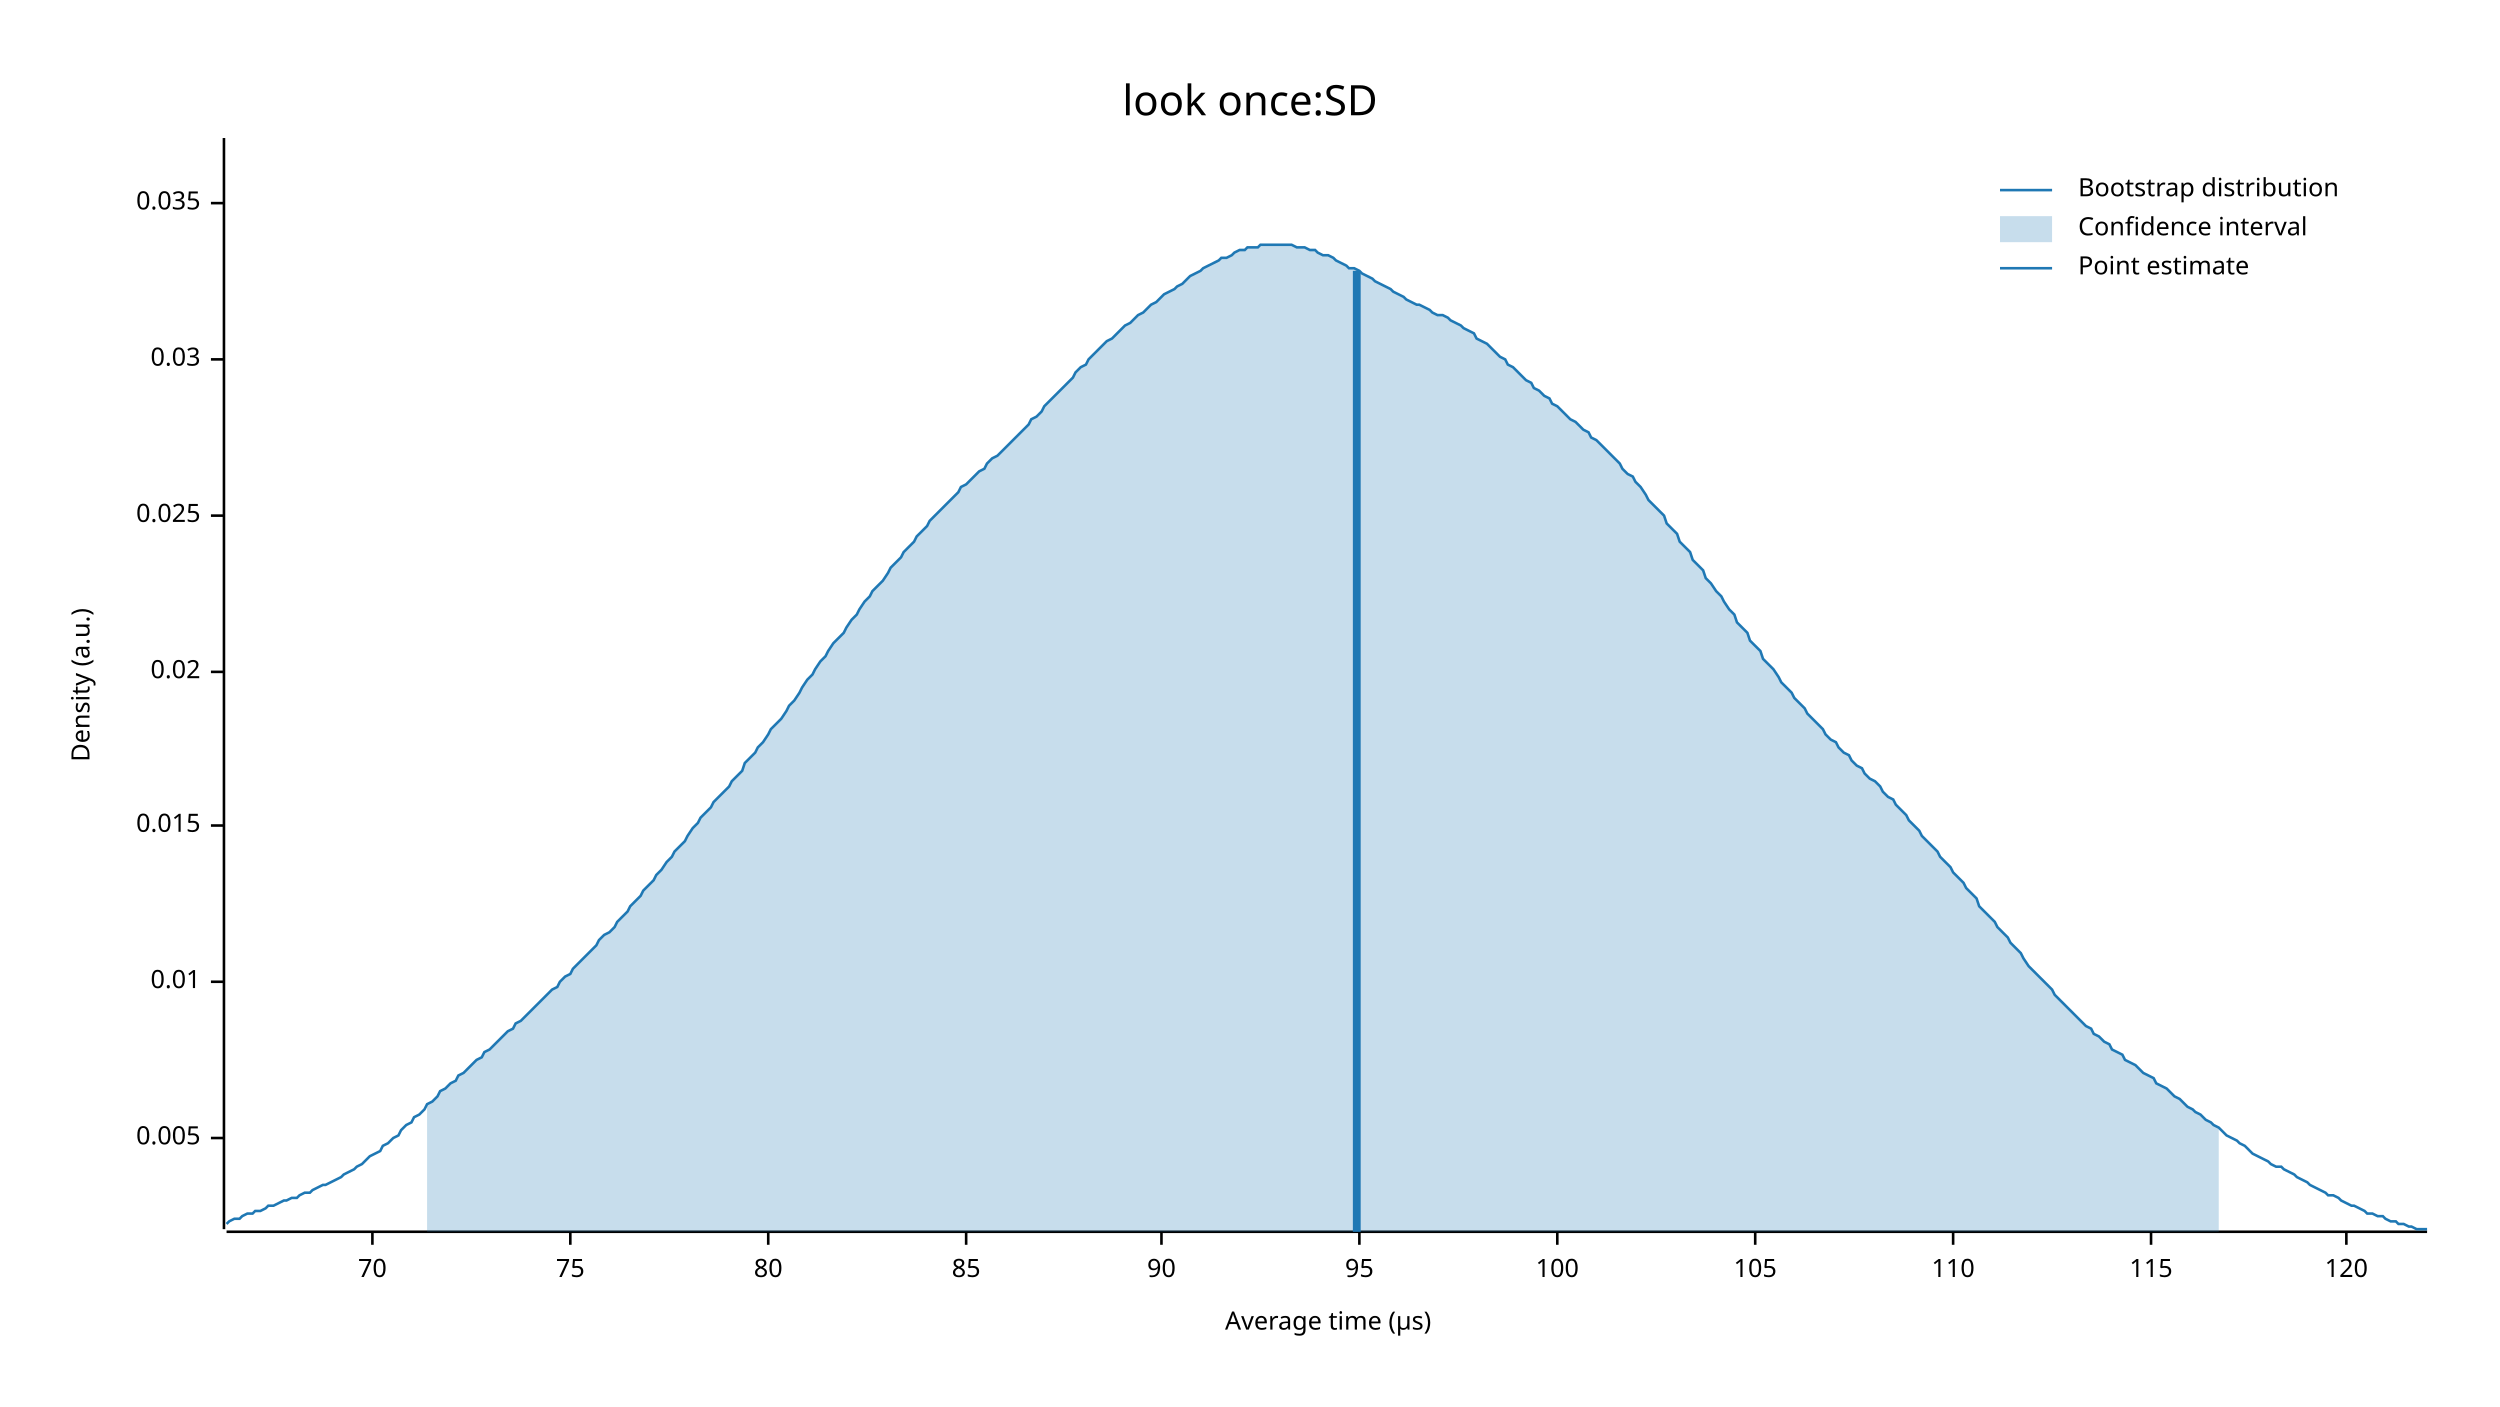
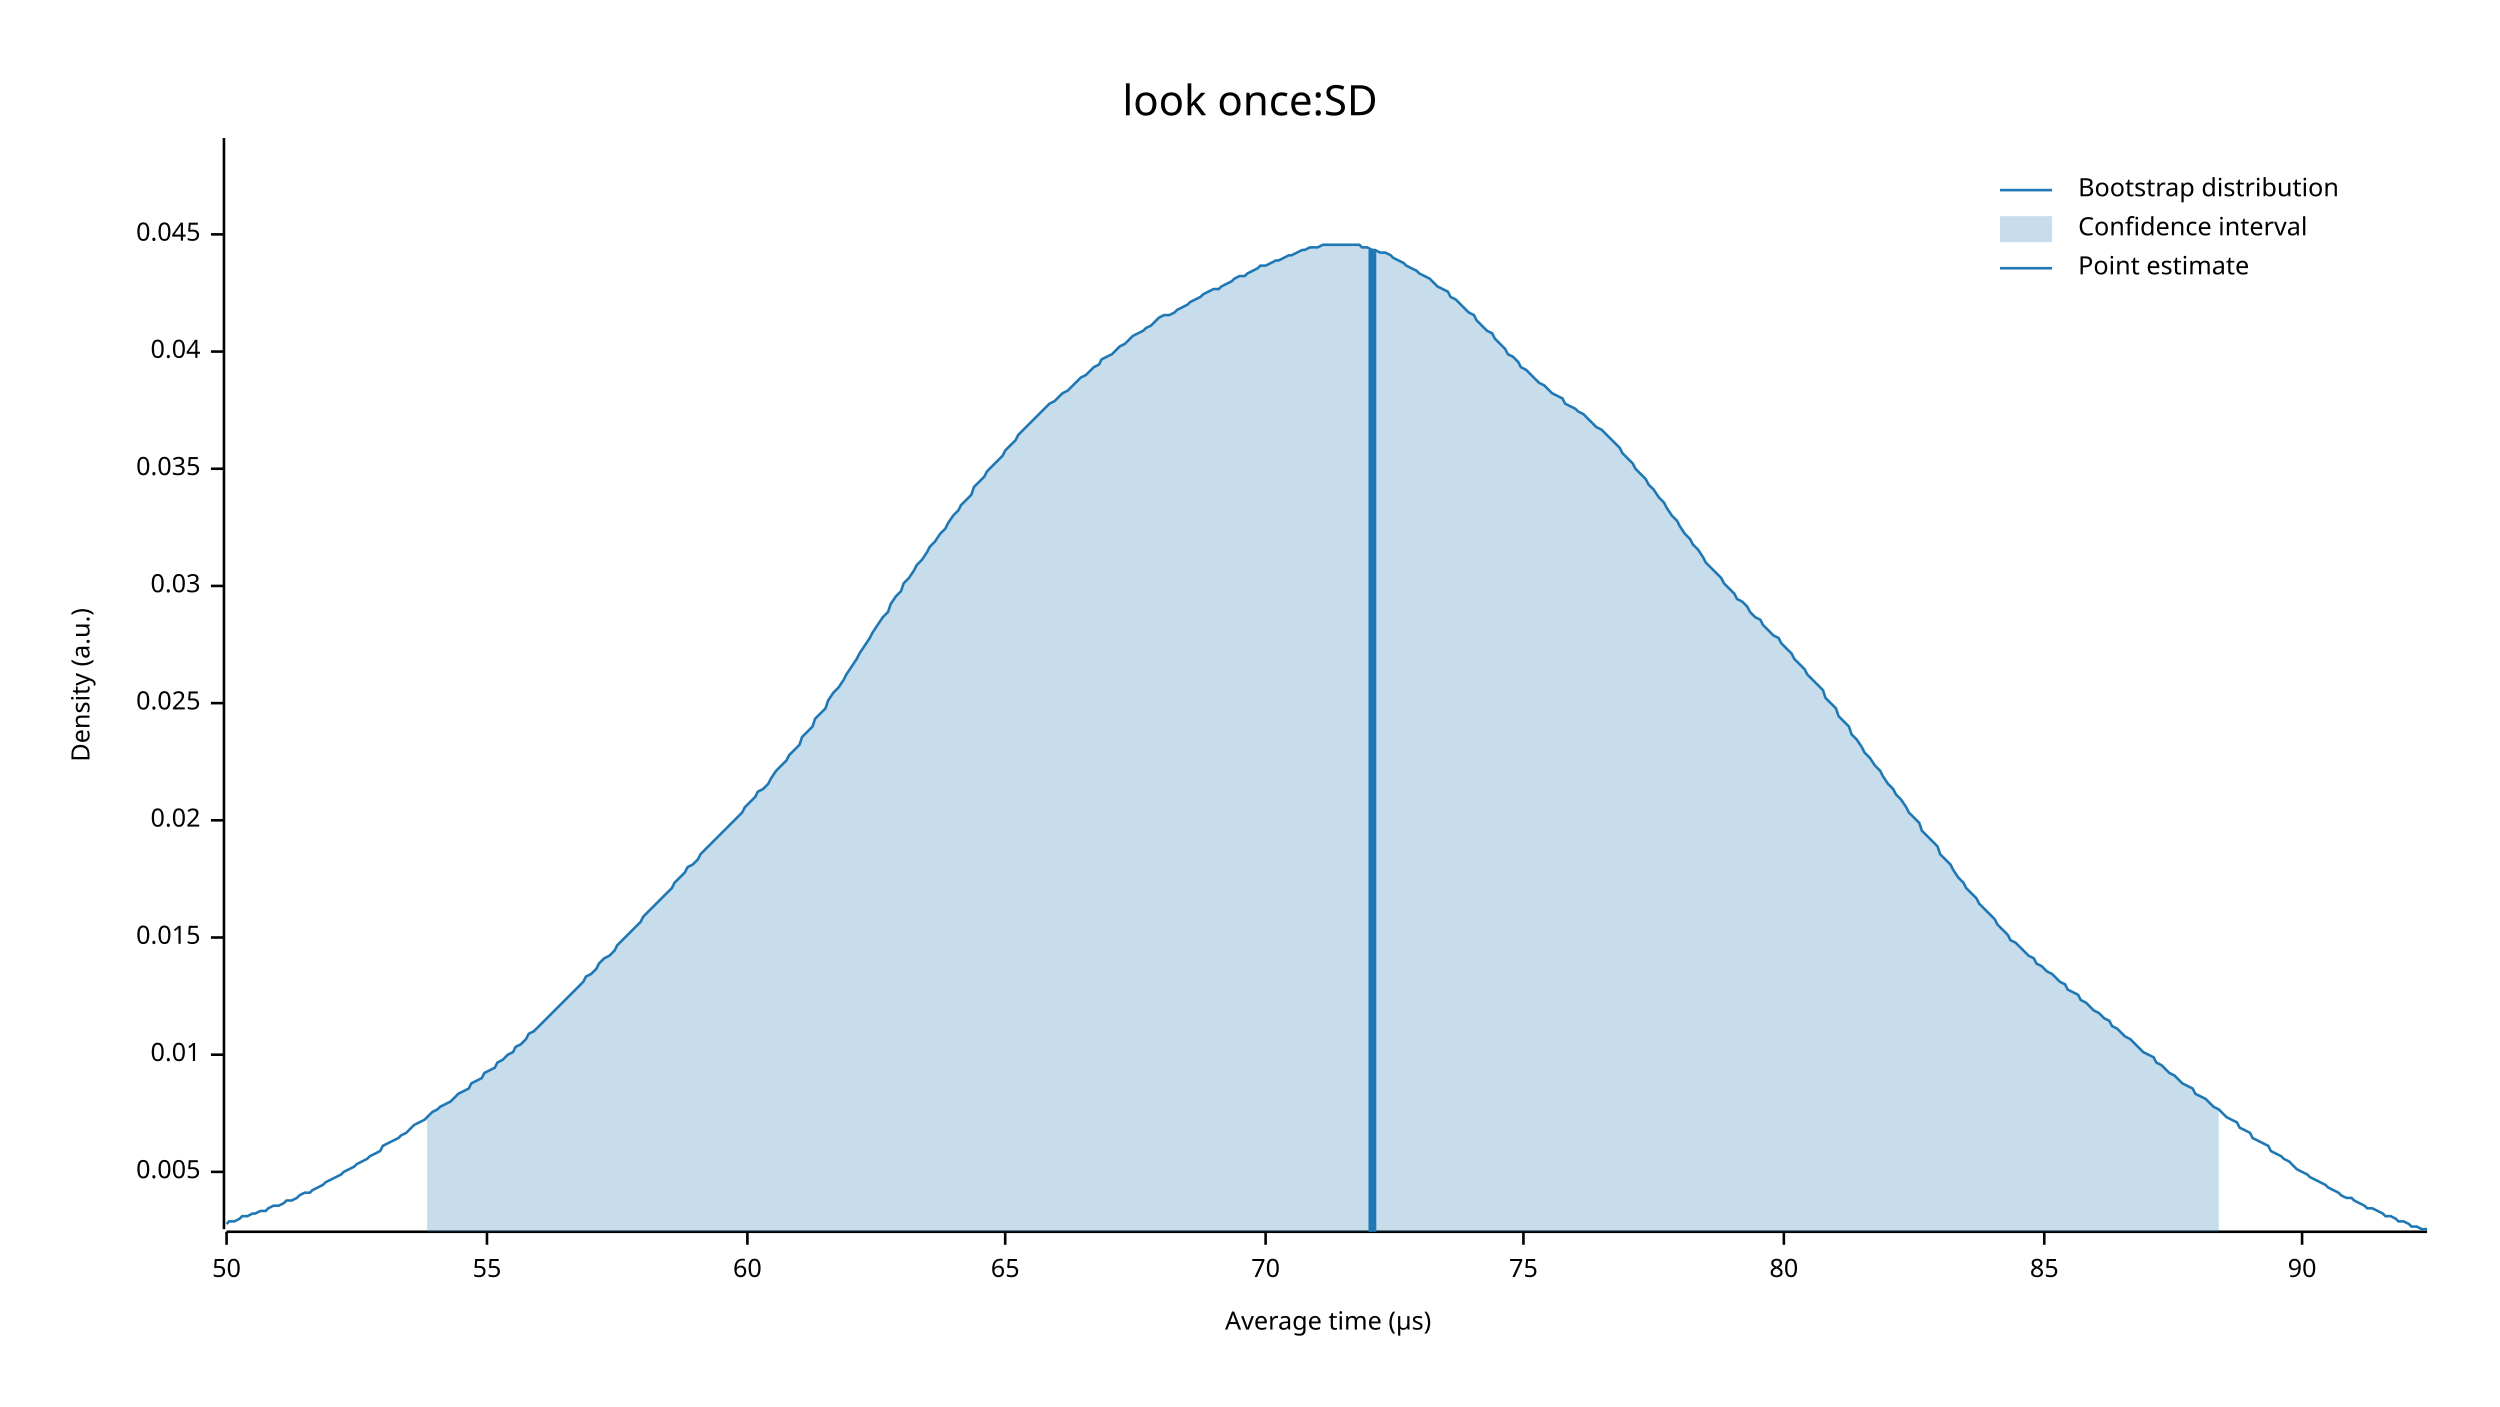
<svg xmlns="http://www.w3.org/2000/svg" width="960" height="540" viewBox="0 0 960 540">
  <text x="480" y="32" dy="0.76em" text-anchor="middle" font-family="sans-serif" font-size="16.129" opacity="1" fill="#000000">
look once:SD
</text>
  <text x="27" y="263" dy="0.76em" text-anchor="middle" font-family="sans-serif" font-size="9.677" opacity="1" fill="#000000" transform="rotate(270, 27, 263)">
Density (a.u.)
</text>
  <text x="510" y="513" dy="-0.5ex" text-anchor="middle" font-family="sans-serif" font-size="9.677" opacity="1" fill="#000000">
Average time (µs)
</text>
  <polyline fill="none" opacity="1" stroke="#000000" stroke-width="1" points="86,53 86,472 " />
-   <text x="77" y="437" dy="0.5ex" text-anchor="end" font-family="sans-serif" font-size="9.677" opacity="1" fill="#000000">
+   <text x="77" y="450" dy="0.5ex" text-anchor="end" font-family="sans-serif" font-size="9.677" opacity="1" fill="#000000">
0.005
</text>
-   <polyline fill="none" opacity="1" stroke="#000000" stroke-width="1" points="81,437 86,437 " />
-   <text x="77" y="377" dy="0.5ex" text-anchor="end" font-family="sans-serif" font-size="9.677" opacity="1" fill="#000000">
+   <polyline fill="none" opacity="1" stroke="#000000" stroke-width="1" points="81,450 86,450 " />
+   <text x="77" y="405" dy="0.5ex" text-anchor="end" font-family="sans-serif" font-size="9.677" opacity="1" fill="#000000">
0.01
</text>
-   <polyline fill="none" opacity="1" stroke="#000000" stroke-width="1" points="81,377 86,377 " />
-   <text x="77" y="317" dy="0.5ex" text-anchor="end" font-family="sans-serif" font-size="9.677" opacity="1" fill="#000000">
+   <polyline fill="none" opacity="1" stroke="#000000" stroke-width="1" points="81,405 86,405 " />
+   <text x="77" y="360" dy="0.5ex" text-anchor="end" font-family="sans-serif" font-size="9.677" opacity="1" fill="#000000">
0.015
</text>
-   <polyline fill="none" opacity="1" stroke="#000000" stroke-width="1" points="81,317 86,317 " />
-   <text x="77" y="258" dy="0.5ex" text-anchor="end" font-family="sans-serif" font-size="9.677" opacity="1" fill="#000000">
+   <polyline fill="none" opacity="1" stroke="#000000" stroke-width="1" points="81,360 86,360 " />
+   <text x="77" y="315" dy="0.5ex" text-anchor="end" font-family="sans-serif" font-size="9.677" opacity="1" fill="#000000">
0.02
</text>
-   <polyline fill="none" opacity="1" stroke="#000000" stroke-width="1" points="81,258 86,258 " />
-   <text x="77" y="198" dy="0.5ex" text-anchor="end" font-family="sans-serif" font-size="9.677" opacity="1" fill="#000000">
+   <polyline fill="none" opacity="1" stroke="#000000" stroke-width="1" points="81,315 86,315 " />
+   <text x="77" y="270" dy="0.5ex" text-anchor="end" font-family="sans-serif" font-size="9.677" opacity="1" fill="#000000">
0.025
</text>
-   <polyline fill="none" opacity="1" stroke="#000000" stroke-width="1" points="81,198 86,198 " />
-   <text x="77" y="138" dy="0.5ex" text-anchor="end" font-family="sans-serif" font-size="9.677" opacity="1" fill="#000000">
+   <polyline fill="none" opacity="1" stroke="#000000" stroke-width="1" points="81,270 86,270 " />
+   <text x="77" y="225" dy="0.5ex" text-anchor="end" font-family="sans-serif" font-size="9.677" opacity="1" fill="#000000">
0.03
</text>
-   <polyline fill="none" opacity="1" stroke="#000000" stroke-width="1" points="81,138 86,138 " />
-   <text x="77" y="78" dy="0.5ex" text-anchor="end" font-family="sans-serif" font-size="9.677" opacity="1" fill="#000000">
+   <polyline fill="none" opacity="1" stroke="#000000" stroke-width="1" points="81,225 86,225 " />
+   <text x="77" y="180" dy="0.5ex" text-anchor="end" font-family="sans-serif" font-size="9.677" opacity="1" fill="#000000">
0.035
</text>
-   <polyline fill="none" opacity="1" stroke="#000000" stroke-width="1" points="81,78 86,78 " />
+   <polyline fill="none" opacity="1" stroke="#000000" stroke-width="1" points="81,180 86,180 " />
+   <text x="77" y="135" dy="0.5ex" text-anchor="end" font-family="sans-serif" font-size="9.677" opacity="1" fill="#000000">
+ 0.04
+ </text>
+   <polyline fill="none" opacity="1" stroke="#000000" stroke-width="1" points="81,135 86,135 " />
+   <text x="77" y="90" dy="0.5ex" text-anchor="end" font-family="sans-serif" font-size="9.677" opacity="1" fill="#000000">
+ 0.045
+ </text>
+   <polyline fill="none" opacity="1" stroke="#000000" stroke-width="1" points="81,90 86,90 " />
  <polyline fill="none" opacity="1" stroke="#000000" stroke-width="1" points="87,473 932,473 " />
-   <text x="143" y="483" dy="0.76em" text-anchor="middle" font-family="sans-serif" font-size="9.677" opacity="1" fill="#000000">
+   <text x="87" y="483" dy="0.76em" text-anchor="middle" font-family="sans-serif" font-size="9.677" opacity="1" fill="#000000">
+ 50
+ </text>
+   <polyline fill="none" opacity="1" stroke="#000000" stroke-width="1" points="87,473 87,478 " />
+   <text x="187" y="483" dy="0.76em" text-anchor="middle" font-family="sans-serif" font-size="9.677" opacity="1" fill="#000000">
+ 55
+ </text>
+   <polyline fill="none" opacity="1" stroke="#000000" stroke-width="1" points="187,473 187,478 " />
+   <text x="287" y="483" dy="0.76em" text-anchor="middle" font-family="sans-serif" font-size="9.677" opacity="1" fill="#000000">
+ 60
+ </text>
+   <polyline fill="none" opacity="1" stroke="#000000" stroke-width="1" points="287,473 287,478 " />
+   <text x="386" y="483" dy="0.76em" text-anchor="middle" font-family="sans-serif" font-size="9.677" opacity="1" fill="#000000">
+ 65
+ </text>
+   <polyline fill="none" opacity="1" stroke="#000000" stroke-width="1" points="386,473 386,478 " />
+   <text x="486" y="483" dy="0.76em" text-anchor="middle" font-family="sans-serif" font-size="9.677" opacity="1" fill="#000000">
70
</text>
-   <polyline fill="none" opacity="1" stroke="#000000" stroke-width="1" points="143,473 143,478 " />
-   <text x="219" y="483" dy="0.76em" text-anchor="middle" font-family="sans-serif" font-size="9.677" opacity="1" fill="#000000">
+   <polyline fill="none" opacity="1" stroke="#000000" stroke-width="1" points="486,473 486,478 " />
+   <text x="585" y="483" dy="0.76em" text-anchor="middle" font-family="sans-serif" font-size="9.677" opacity="1" fill="#000000">
75
</text>
-   <polyline fill="none" opacity="1" stroke="#000000" stroke-width="1" points="219,473 219,478 " />
-   <text x="295" y="483" dy="0.76em" text-anchor="middle" font-family="sans-serif" font-size="9.677" opacity="1" fill="#000000">
+   <polyline fill="none" opacity="1" stroke="#000000" stroke-width="1" points="585,473 585,478 " />
+   <text x="685" y="483" dy="0.76em" text-anchor="middle" font-family="sans-serif" font-size="9.677" opacity="1" fill="#000000">
80
</text>
-   <polyline fill="none" opacity="1" stroke="#000000" stroke-width="1" points="295,473 295,478 " />
-   <text x="371" y="483" dy="0.76em" text-anchor="middle" font-family="sans-serif" font-size="9.677" opacity="1" fill="#000000">
+   <polyline fill="none" opacity="1" stroke="#000000" stroke-width="1" points="685,473 685,478 " />
+   <text x="785" y="483" dy="0.76em" text-anchor="middle" font-family="sans-serif" font-size="9.677" opacity="1" fill="#000000">
85
</text>
-   <polyline fill="none" opacity="1" stroke="#000000" stroke-width="1" points="371,473 371,478 " />
-   <text x="446" y="483" dy="0.76em" text-anchor="middle" font-family="sans-serif" font-size="9.677" opacity="1" fill="#000000">
+   <polyline fill="none" opacity="1" stroke="#000000" stroke-width="1" points="785,473 785,478 " />
+   <text x="884" y="483" dy="0.76em" text-anchor="middle" font-family="sans-serif" font-size="9.677" opacity="1" fill="#000000">
90
</text>
-   <polyline fill="none" opacity="1" stroke="#000000" stroke-width="1" points="446,473 446,478 " />
-   <text x="522" y="483" dy="0.76em" text-anchor="middle" font-family="sans-serif" font-size="9.677" opacity="1" fill="#000000">
- 95
- </text>
-   <polyline fill="none" opacity="1" stroke="#000000" stroke-width="1" points="522,473 522,478 " />
-   <text x="598" y="483" dy="0.76em" text-anchor="middle" font-family="sans-serif" font-size="9.677" opacity="1" fill="#000000">
- 100
- </text>
-   <polyline fill="none" opacity="1" stroke="#000000" stroke-width="1" points="598,473 598,478 " />
-   <text x="674" y="483" dy="0.76em" text-anchor="middle" font-family="sans-serif" font-size="9.677" opacity="1" fill="#000000">
- 105
- </text>
-   <polyline fill="none" opacity="1" stroke="#000000" stroke-width="1" points="674,473 674,478 " />
-   <text x="750" y="483" dy="0.76em" text-anchor="middle" font-family="sans-serif" font-size="9.677" opacity="1" fill="#000000">
- 110
- </text>
-   <polyline fill="none" opacity="1" stroke="#000000" stroke-width="1" points="750,473 750,478 " />
-   <text x="826" y="483" dy="0.76em" text-anchor="middle" font-family="sans-serif" font-size="9.677" opacity="1" fill="#000000">
- 115
- </text>
-   <polyline fill="none" opacity="1" stroke="#000000" stroke-width="1" points="826,473 826,478 " />
-   <text x="901" y="483" dy="0.76em" text-anchor="middle" font-family="sans-serif" font-size="9.677" opacity="1" fill="#000000">
- 120
- </text>
-   <polyline fill="none" opacity="1" stroke="#000000" stroke-width="1" points="901,473 901,478 " />
-   <polyline fill="none" opacity="1" stroke="#1F78B4" stroke-width="1" points="87,470 88,469 90,468 92,468 93,467 95,466 97,466 98,465 100,465 102,464 103,463 105,463 107,462 109,461 110,461 112,460 114,460 115,459 117,458 119,458 120,457 122,456 124,455 125,455 127,454 129,453 131,452 132,451 134,450 136,449 137,448 139,447 141,445 142,444 144,443 146,442 147,440 149,439 151,437 153,436 154,434 156,432 158,431 159,429 161,428 163,426 164,424 166,423 168,421 169,419 171,418 173,416 175,415 176,413 178,412 180,410 181,409 183,407 185,406 186,404 188,403 190,401 191,400 193,398 195,396 197,395 198,393 200,392 202,390 203,389 205,387 207,385 208,384 210,382 212,380 214,379 215,377 217,375 219,374 220,372 222,370 224,368 225,367 227,365 229,363 230,361 232,359 234,358 236,356 237,354 239,352 241,350 242,348 244,346 246,344 247,342 249,340 251,338 252,336 254,334 256,331 258,329 259,327 261,325 263,323 264,321 266,318 268,316 269,314 271,312 273,310 274,308 276,306 278,304 280,302 281,300 283,298 285,296 286,293 288,291 290,289 291,287 293,285 295,282 296,280 298,278 300,276 302,273 303,271 305,269 307,266 308,264 310,261 312,259 313,257 315,254 317,252 318,250 320,247 322,245 324,243 325,241 327,238 329,236 330,234 332,231 334,229 335,227 337,225 339,223 341,220 342,218 344,216 346,214 347,212 349,210 351,208 352,206 354,204 356,202 357,200 359,198 361,196 363,194 364,193 366,191 368,189 369,187 371,186 373,184 374,183 376,181 378,180 379,178 381,176 383,175 385,173 386,172 388,170 390,168 391,167 393,165 395,163 396,161 398,160 400,158 401,156 403,154 405,152 407,150 408,149 410,147 412,145 413,143 415,141 417,140 418,138 420,136 422,134 423,133 425,131 427,130 429,128 430,127 432,125 434,124 435,123 437,121 439,120 440,119 442,117 444,116 445,115 447,113 449,112 451,111 452,110 454,109 456,107 457,106 459,105 461,104 462,103 464,102 466,101 468,100 469,99 471,99 473,98 474,97 476,96 478,96 479,95 481,95 483,95 484,94 486,94 488,94 490,94 491,94 493,94 495,94 496,94 498,95 500,95 501,95 503,96 505,96 506,97 508,98 510,98 512,99 513,100 515,101 517,102 518,103 520,103 522,104 523,105 525,106 527,107 528,108 530,109 532,110 534,111 535,112 537,113 539,114 540,115 542,116 544,117 545,117 547,118 549,119 550,120 552,121 554,121 556,122 557,123 559,124 561,125 562,126 564,127 566,128 567,130 569,131 571,132 573,134 574,135 576,137 578,138 579,140 581,141 583,143 584,144 586,146 588,147 589,149 591,150 593,152 595,153 596,155 598,156 600,158 601,159 603,161 605,162 606,163 608,165 610,166 611,168 613,169 615,171 617,173 618,174 620,176 622,178 623,180 625,182 627,183 628,185 630,187 632,190 633,192 635,194 637,196 639,198 640,201 642,203 644,205 645,208 647,210 649,212 650,215 652,217 654,219 655,222 657,224 659,227 661,229 662,231 664,234 666,236 667,239 669,241 671,243 672,246 674,248 676,250 677,253 679,255 681,257 683,260 684,262 686,264 688,266 689,268 691,270 693,272 694,274 696,276 698,278 700,280 701,282 703,284 705,285 706,287 708,289 710,290 711,292 713,294 715,295 716,297 718,299 720,300 722,302 723,304 725,306 727,307 728,309 730,311 732,313 733,315 735,317 737,319 738,321 740,323 742,325 744,327 745,329 747,331 749,333 750,335 752,337 754,339 755,341 757,343 759,345 760,348 762,350 764,352 766,354 767,356 769,358 771,360 772,362 774,364 776,366 777,368 779,371 781,373 782,374 784,376 786,378 788,380 789,382 791,384 793,386 794,387 796,389 798,391 799,392 801,394 803,395 804,397 806,398 808,400 810,401 811,403 813,404 815,405 816,407 818,408 820,409 821,410 823,412 825,413 827,414 828,416 830,417 832,418 833,419 835,421 837,422 838,423 840,425 842,426 843,427 845,428 847,430 849,431 850,432 852,433 854,435 855,436 857,437 859,438 860,439 862,440 864,442 865,443 867,444 869,445 871,446 872,447 874,448 876,448 877,449 879,450 881,451 882,452 884,453 886,454 887,455 889,456 891,457 893,458 894,459 896,459 898,460 899,461 901,462 903,463 904,463 906,464 908,465 909,466 911,466 913,467 915,467 916,468 918,469 920,469 921,470 923,470 925,471 926,471 928,472 930,472 932,472 " />
-   <polygon opacity="0.25" fill="#1F78B4" points="164,424 166,423 168,421 169,419 171,418 173,416 175,415 176,413 178,412 180,410 181,409 183,407 185,406 186,404 188,403 190,401 191,400 193,398 195,396 197,395 198,393 200,392 202,390 203,389 205,387 207,385 208,384 210,382 212,380 214,379 215,377 217,375 219,374 220,372 222,370 224,368 225,367 227,365 229,363 230,361 232,359 234,358 236,356 237,354 239,352 241,350 242,348 244,346 246,344 247,342 249,340 251,338 252,336 254,334 256,331 258,329 259,327 261,325 263,323 264,321 266,318 268,316 269,314 271,312 273,310 274,308 276,306 278,304 280,302 281,300 283,298 285,296 286,293 288,291 290,289 291,287 293,285 295,282 296,280 298,278 300,276 302,273 303,271 305,269 307,266 308,264 310,261 312,259 313,257 315,254 317,252 318,250 320,247 322,245 324,243 325,241 327,238 329,236 330,234 332,231 334,229 335,227 337,225 339,223 341,220 342,218 344,216 346,214 347,212 349,210 351,208 352,206 354,204 356,202 357,200 359,198 361,196 363,194 364,193 366,191 368,189 369,187 371,186 373,184 374,183 376,181 378,180 379,178 381,176 383,175 385,173 386,172 388,170 390,168 391,167 393,165 395,163 396,161 398,160 400,158 401,156 403,154 405,152 407,150 408,149 410,147 412,145 413,143 415,141 417,140 418,138 420,136 422,134 423,133 425,131 427,130 429,128 430,127 432,125 434,124 435,123 437,121 439,120 440,119 442,117 444,116 445,115 447,113 449,112 451,111 452,110 454,109 456,107 457,106 459,105 461,104 462,103 464,102 466,101 468,100 469,99 471,99 473,98 474,97 476,96 478,96 479,95 481,95 483,95 484,94 486,94 488,94 490,94 491,94 493,94 495,94 496,94 498,95 500,95 501,95 503,96 505,96 506,97 508,98 510,98 512,99 513,100 515,101 517,102 518,103 520,103 522,104 523,105 525,106 527,107 528,108 530,109 532,110 534,111 535,112 537,113 539,114 540,115 542,116 544,117 545,117 547,118 549,119 550,120 552,121 554,121 556,122 557,123 559,124 561,125 562,126 564,127 566,128 567,130 569,131 571,132 573,134 574,135 576,137 578,138 579,140 581,141 583,143 584,144 586,146 588,147 589,149 591,150 593,152 595,153 596,155 598,156 600,158 601,159 603,161 605,162 606,163 608,165 610,166 611,168 613,169 615,171 617,173 618,174 620,176 622,178 623,180 625,182 627,183 628,185 630,187 632,190 633,192 635,194 637,196 639,198 640,201 642,203 644,205 645,208 647,210 649,212 650,215 652,217 654,219 655,222 657,224 659,227 661,229 662,231 664,234 666,236 667,239 669,241 671,243 672,246 674,248 676,250 677,253 679,255 681,257 683,260 684,262 686,264 688,266 689,268 691,270 693,272 694,274 696,276 698,278 700,280 701,282 703,284 705,285 706,287 708,289 710,290 711,292 713,294 715,295 716,297 718,299 720,300 722,302 723,304 725,306 727,307 728,309 730,311 732,313 733,315 735,317 737,319 738,321 740,323 742,325 744,327 745,329 747,331 749,333 750,335 752,337 754,339 755,341 757,343 759,345 760,348 762,350 764,352 766,354 767,356 769,358 771,360 772,362 774,364 776,366 777,368 779,371 781,373 782,374 784,376 786,378 788,380 789,382 791,384 793,386 794,387 796,389 798,391 799,392 801,394 803,395 804,397 806,398 808,400 810,401 811,403 813,404 815,405 816,407 818,408 820,409 821,410 823,412 825,413 827,414 828,416 830,417 832,418 833,419 835,421 837,422 838,423 840,425 842,426 843,427 845,428 847,430 849,431 850,432 852,433 852,473 164,473 " />
-   <polyline fill="none" opacity="1" stroke="#1F78B4" stroke-width="3" points="521,473 521,104 " />
+   <polyline fill="none" opacity="1" stroke="#000000" stroke-width="1" points="884,473 884,478 " />
+   <polyline fill="none" opacity="1" stroke="#1F78B4" stroke-width="1" points="87,470 88,469 90,469 92,468 93,467 95,467 97,466 98,466 100,465 102,465 103,464 105,463 107,463 109,462 110,461 112,461 114,460 115,459 117,458 119,458 120,457 122,456 124,455 125,454 127,453 129,452 131,451 132,450 134,449 136,448 137,447 139,446 141,445 142,444 144,443 146,442 147,440 149,439 151,438 153,437 154,436 156,435 158,433 159,432 161,431 163,430 164,429 166,427 168,426 169,425 171,424 173,423 175,421 176,420 178,419 180,418 181,416 183,415 185,414 186,412 188,411 190,410 191,408 193,407 195,405 197,404 198,402 200,401 202,399 203,397 205,396 207,394 208,393 210,391 212,389 214,387 215,386 217,384 219,382 220,381 222,379 224,377 225,375 227,374 229,372 230,370 232,368 234,367 236,365 237,363 239,361 241,359 242,358 244,356 246,354 247,352 249,350 251,348 252,347 254,345 256,343 258,341 259,339 261,337 263,335 264,333 266,332 268,330 269,328 271,326 273,324 274,323 276,321 278,319 280,317 281,316 283,314 285,312 286,310 288,308 290,306 291,304 293,303 295,301 296,299 298,296 300,294 302,292 303,290 305,288 307,286 308,283 310,281 312,279 313,276 315,274 317,272 318,269 320,266 322,264 324,261 325,259 327,256 329,253 330,251 332,248 334,245 335,243 337,240 339,237 341,235 342,232 344,229 346,227 347,224 349,222 351,219 352,217 354,215 356,212 357,210 359,208 361,205 363,203 364,201 366,198 368,196 369,194 371,192 373,190 374,187 376,185 378,183 379,181 381,179 383,177 385,175 386,173 388,171 390,169 391,167 393,165 395,163 396,162 398,160 400,158 401,157 403,155 405,154 407,152 408,151 410,150 412,148 413,147 415,145 417,144 418,143 420,141 422,140 423,138 425,137 427,136 429,134 430,133 432,132 434,130 435,129 437,128 439,127 440,126 442,125 444,123 445,122 447,121 449,121 451,120 452,119 454,118 456,117 457,116 459,115 461,114 462,113 464,112 466,111 468,111 469,110 471,109 473,108 474,107 476,106 478,106 479,105 481,104 483,103 484,102 486,102 488,101 490,100 491,100 493,99 495,98 496,98 498,97 500,96 501,96 503,95 505,95 506,95 508,94 510,94 512,94 513,94 515,94 517,94 518,94 520,94 522,94 523,95 525,95 527,96 528,96 530,97 532,97 534,98 535,99 537,100 539,101 540,102 542,103 544,104 545,105 547,106 549,107 550,108 552,110 554,111 556,112 557,114 559,115 561,117 562,118 564,120 566,121 567,123 569,125 571,127 573,128 574,130 576,132 578,134 579,136 581,137 583,139 584,141 586,142 588,144 589,145 591,147 593,148 595,150 596,151 598,152 600,153 601,155 603,156 605,157 606,158 608,159 610,161 611,162 613,164 615,165 617,167 618,168 620,170 622,172 623,174 625,176 627,178 628,180 630,182 632,184 633,186 635,188 637,191 639,193 640,195 642,198 644,200 645,202 647,205 649,207 650,209 652,211 654,214 655,216 657,218 659,220 661,222 662,224 664,226 666,228 667,230 669,231 671,233 672,235 674,237 676,238 677,240 679,242 681,244 683,245 684,247 686,249 688,251 689,253 691,255 693,257 694,259 696,261 698,263 700,265 701,268 703,270 705,272 706,275 708,277 710,279 711,282 713,284 715,287 716,289 718,291 720,294 722,296 723,298 725,301 727,303 728,305 730,307 732,310 733,312 735,314 737,316 738,319 740,321 742,323 744,325 745,328 747,330 749,332 750,334 752,337 754,339 755,341 757,343 759,345 760,347 762,349 764,351 766,353 767,355 769,357 771,359 772,361 774,362 776,364 777,365 779,367 781,368 782,370 784,371 786,373 788,374 789,375 791,377 793,378 794,380 796,381 798,382 799,384 801,385 803,387 804,388 806,389 808,391 810,392 811,394 813,395 815,397 816,398 818,399 820,401 821,402 823,404 825,405 827,406 828,408 830,409 832,411 833,412 835,413 837,415 838,416 840,417 842,418 843,420 845,421 847,422 849,424 850,425 852,426 854,428 855,429 857,430 859,431 860,433 862,434 864,435 865,437 867,438 869,439 871,440 872,442 874,443 876,444 877,445 879,446 881,448 882,449 884,450 886,451 887,452 889,453 891,454 893,455 894,456 896,457 898,458 899,459 901,460 903,460 904,461 906,462 908,463 909,464 911,464 913,465 915,466 916,467 918,467 920,468 921,469 923,469 925,470 926,471 928,471 930,472 932,472 " />
+   <polygon opacity="0.25" fill="#1F78B4" points="164,429 166,427 168,426 169,425 171,424 173,423 175,421 176,420 178,419 180,418 181,416 183,415 185,414 186,412 188,411 190,410 191,408 193,407 195,405 197,404 198,402 200,401 202,399 203,397 205,396 207,394 208,393 210,391 212,389 214,387 215,386 217,384 219,382 220,381 222,379 224,377 225,375 227,374 229,372 230,370 232,368 234,367 236,365 237,363 239,361 241,359 242,358 244,356 246,354 247,352 249,350 251,348 252,347 254,345 256,343 258,341 259,339 261,337 263,335 264,333 266,332 268,330 269,328 271,326 273,324 274,323 276,321 278,319 280,317 281,316 283,314 285,312 286,310 288,308 290,306 291,304 293,303 295,301 296,299 298,296 300,294 302,292 303,290 305,288 307,286 308,283 310,281 312,279 313,276 315,274 317,272 318,269 320,266 322,264 324,261 325,259 327,256 329,253 330,251 332,248 334,245 335,243 337,240 339,237 341,235 342,232 344,229 346,227 347,224 349,222 351,219 352,217 354,215 356,212 357,210 359,208 361,205 363,203 364,201 366,198 368,196 369,194 371,192 373,190 374,187 376,185 378,183 379,181 381,179 383,177 385,175 386,173 388,171 390,169 391,167 393,165 395,163 396,162 398,160 400,158 401,157 403,155 405,154 407,152 408,151 410,150 412,148 413,147 415,145 417,144 418,143 420,141 422,140 423,138 425,137 427,136 429,134 430,133 432,132 434,130 435,129 437,128 439,127 440,126 442,125 444,123 445,122 447,121 449,121 451,120 452,119 454,118 456,117 457,116 459,115 461,114 462,113 464,112 466,111 468,111 469,110 471,109 473,108 474,107 476,106 478,106 479,105 481,104 483,103 484,102 486,102 488,101 490,100 491,100 493,99 495,98 496,98 498,97 500,96 501,96 503,95 505,95 506,95 508,94 510,94 512,94 513,94 515,94 517,94 518,94 520,94 522,94 523,95 525,95 527,96 528,96 530,97 532,97 534,98 535,99 537,100 539,101 540,102 542,103 544,104 545,105 547,106 549,107 550,108 552,110 554,111 556,112 557,114 559,115 561,117 562,118 564,120 566,121 567,123 569,125 571,127 573,128 574,130 576,132 578,134 579,136 581,137 583,139 584,141 586,142 588,144 589,145 591,147 593,148 595,150 596,151 598,152 600,153 601,155 603,156 605,157 606,158 608,159 610,161 611,162 613,164 615,165 617,167 618,168 620,170 622,172 623,174 625,176 627,178 628,180 630,182 632,184 633,186 635,188 637,191 639,193 640,195 642,198 644,200 645,202 647,205 649,207 650,209 652,211 654,214 655,216 657,218 659,220 661,222 662,224 664,226 666,228 667,230 669,231 671,233 672,235 674,237 676,238 677,240 679,242 681,244 683,245 684,247 686,249 688,251 689,253 691,255 693,257 694,259 696,261 698,263 700,265 701,268 703,270 705,272 706,275 708,277 710,279 711,282 713,284 715,287 716,289 718,291 720,294 722,296 723,298 725,301 727,303 728,305 730,307 732,310 733,312 735,314 737,316 738,319 740,321 742,323 744,325 745,328 747,330 749,332 750,334 752,337 754,339 755,341 757,343 759,345 760,347 762,349 764,351 766,353 767,355 769,357 771,359 772,361 774,362 776,364 777,365 779,367 781,368 782,370 784,371 786,373 788,374 789,375 791,377 793,378 794,380 796,381 798,382 799,384 801,385 803,387 804,388 806,389 808,391 810,392 811,394 813,395 815,397 816,398 818,399 820,401 821,402 823,404 825,405 827,406 828,408 830,409 832,411 833,412 835,413 837,415 838,416 840,417 842,418 843,420 845,421 847,422 849,424 850,425 852,426 852,473 164,473 " />
+   <polyline fill="none" opacity="1" stroke="#1F78B4" stroke-width="3" points="527,473 527,96 " />
  <text x="798" y="68" dy="0.76em" text-anchor="start" font-family="sans-serif" font-size="9.677" opacity="1" fill="#000000">
Bootstrap distribution
</text>
  <text x="798" y="83" dy="0.76em" text-anchor="start" font-family="sans-serif" font-size="9.677" opacity="1" fill="#000000">
Confidence interval
</text>
  <text x="798" y="98" dy="0.76em" text-anchor="start" font-family="sans-serif" font-size="9.677" opacity="1" fill="#000000">
Point estimate
</text>
  <polyline fill="none" opacity="1" stroke="#1F78B4" stroke-width="1" points="768,73 788,73 " />
  <rect x="768" y="83" width="20" height="10" opacity="0.25" fill="#1F78B4" stroke="none" />
  <polyline fill="none" opacity="1" stroke="#1F78B4" stroke-width="1" points="768,103 788,103 " />
</svg>
